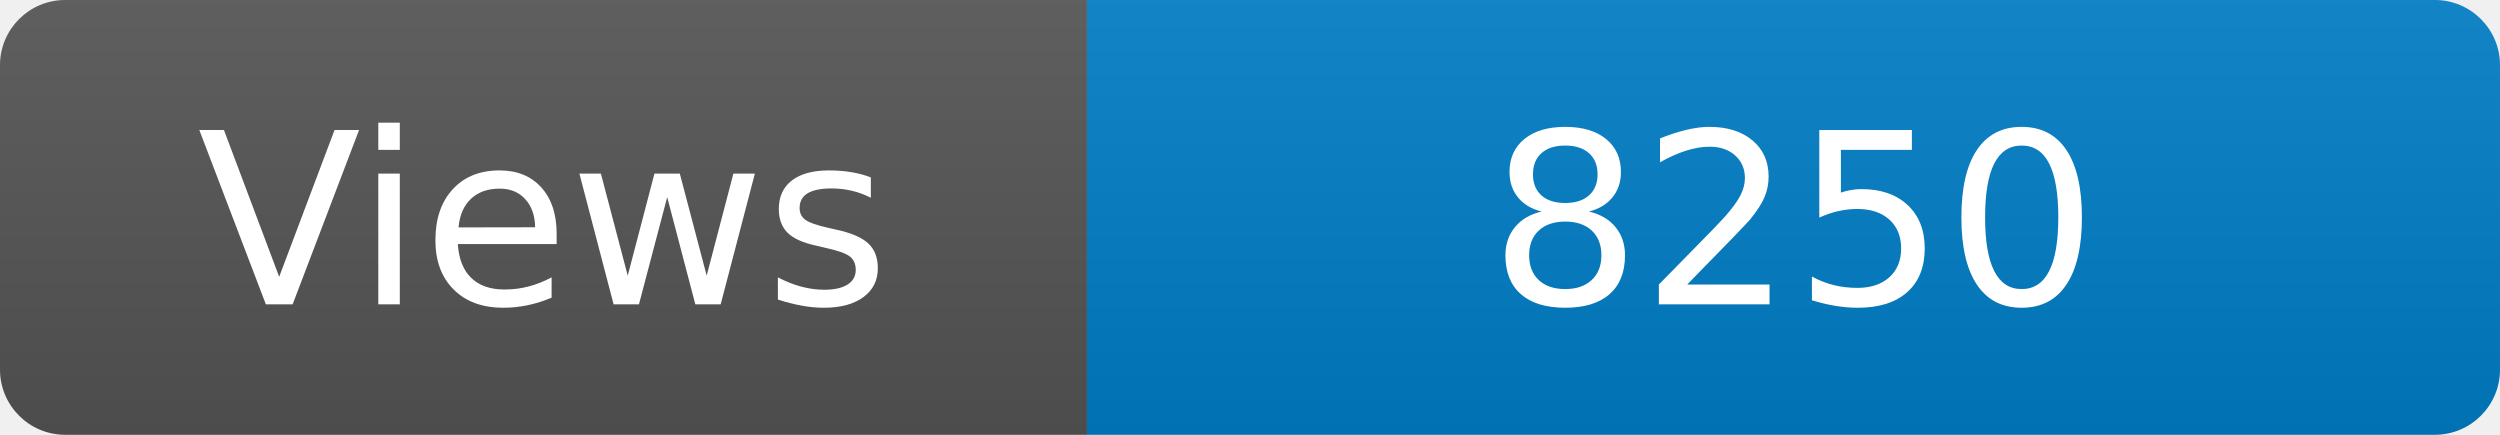
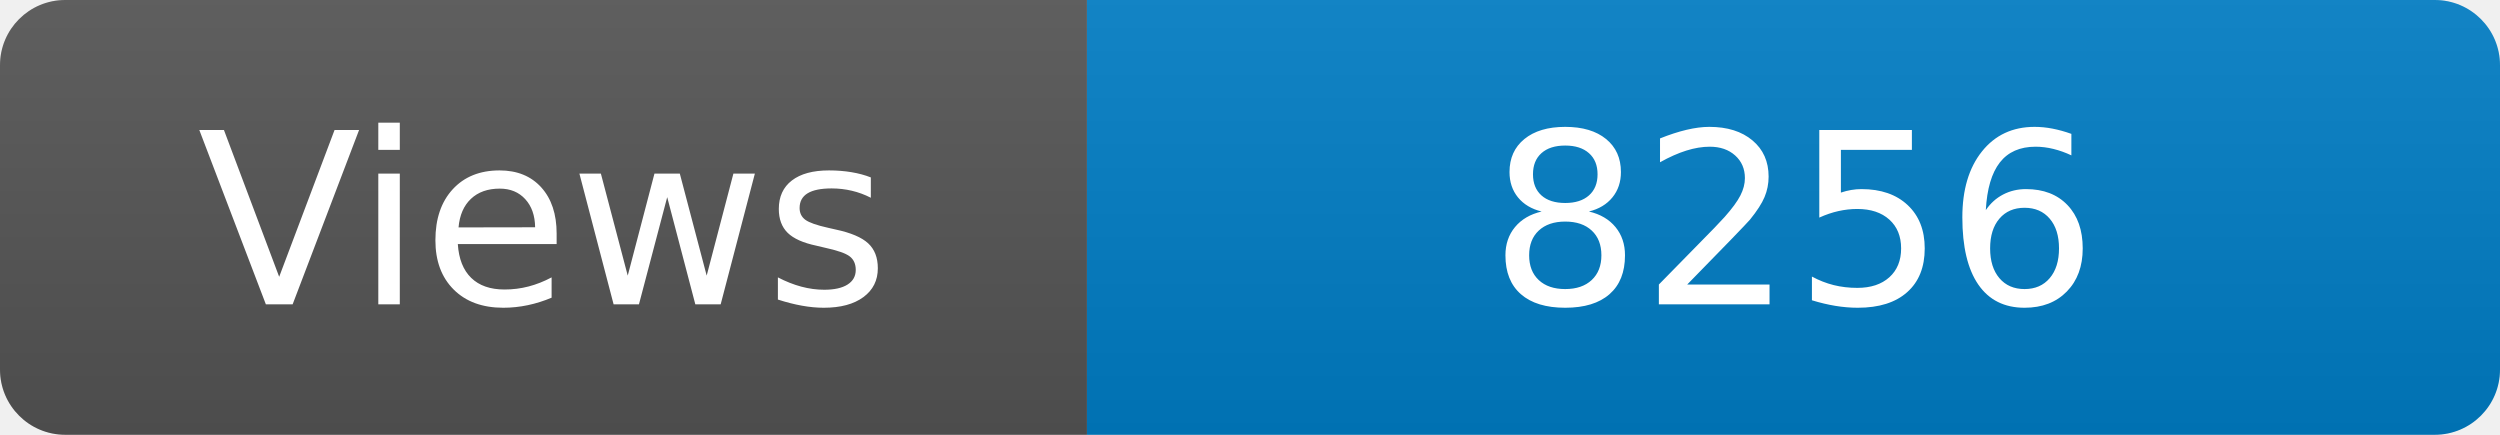
<svg xmlns="http://www.w3.org/2000/svg" width="115" height="20" role="img" aria-label="Maintained?: yes">
  <linearGradient id="s" x2="0" y2="100%">
    <stop offset="0" stop-color="#bbb" stop-opacity=".1" />
    <stop offset="1" stop-opacity=".1" />
  </linearGradient>
  <clipPath id="r">
    <rect width="115" height="20" rx="3" fill="#fff" />
  </clipPath>
  <g clip-path="url(#r)">
    <rect width="50" height="20" fill="#555" />
    <rect x="50" width="160" height="20" fill="#007ec6" />
    <rect width="115" height="20" fill="url(#s)" />
  </g>
  <g fill="#fff" text-anchor="middle" font-family="Verdana,Geneva,DejaVu Sans,sans-serif" font-size="110">
    <text x="250" y="140" transform="scale(.1)" fill="#fff">Views</text>
-     <text x="825" y="140" transform="scale(.1)" fill="#fff">8250</text>
+     <text x="825" y="140" transform="scale(.1)" fill="#fff">8256</text>
  </g>
</svg>
